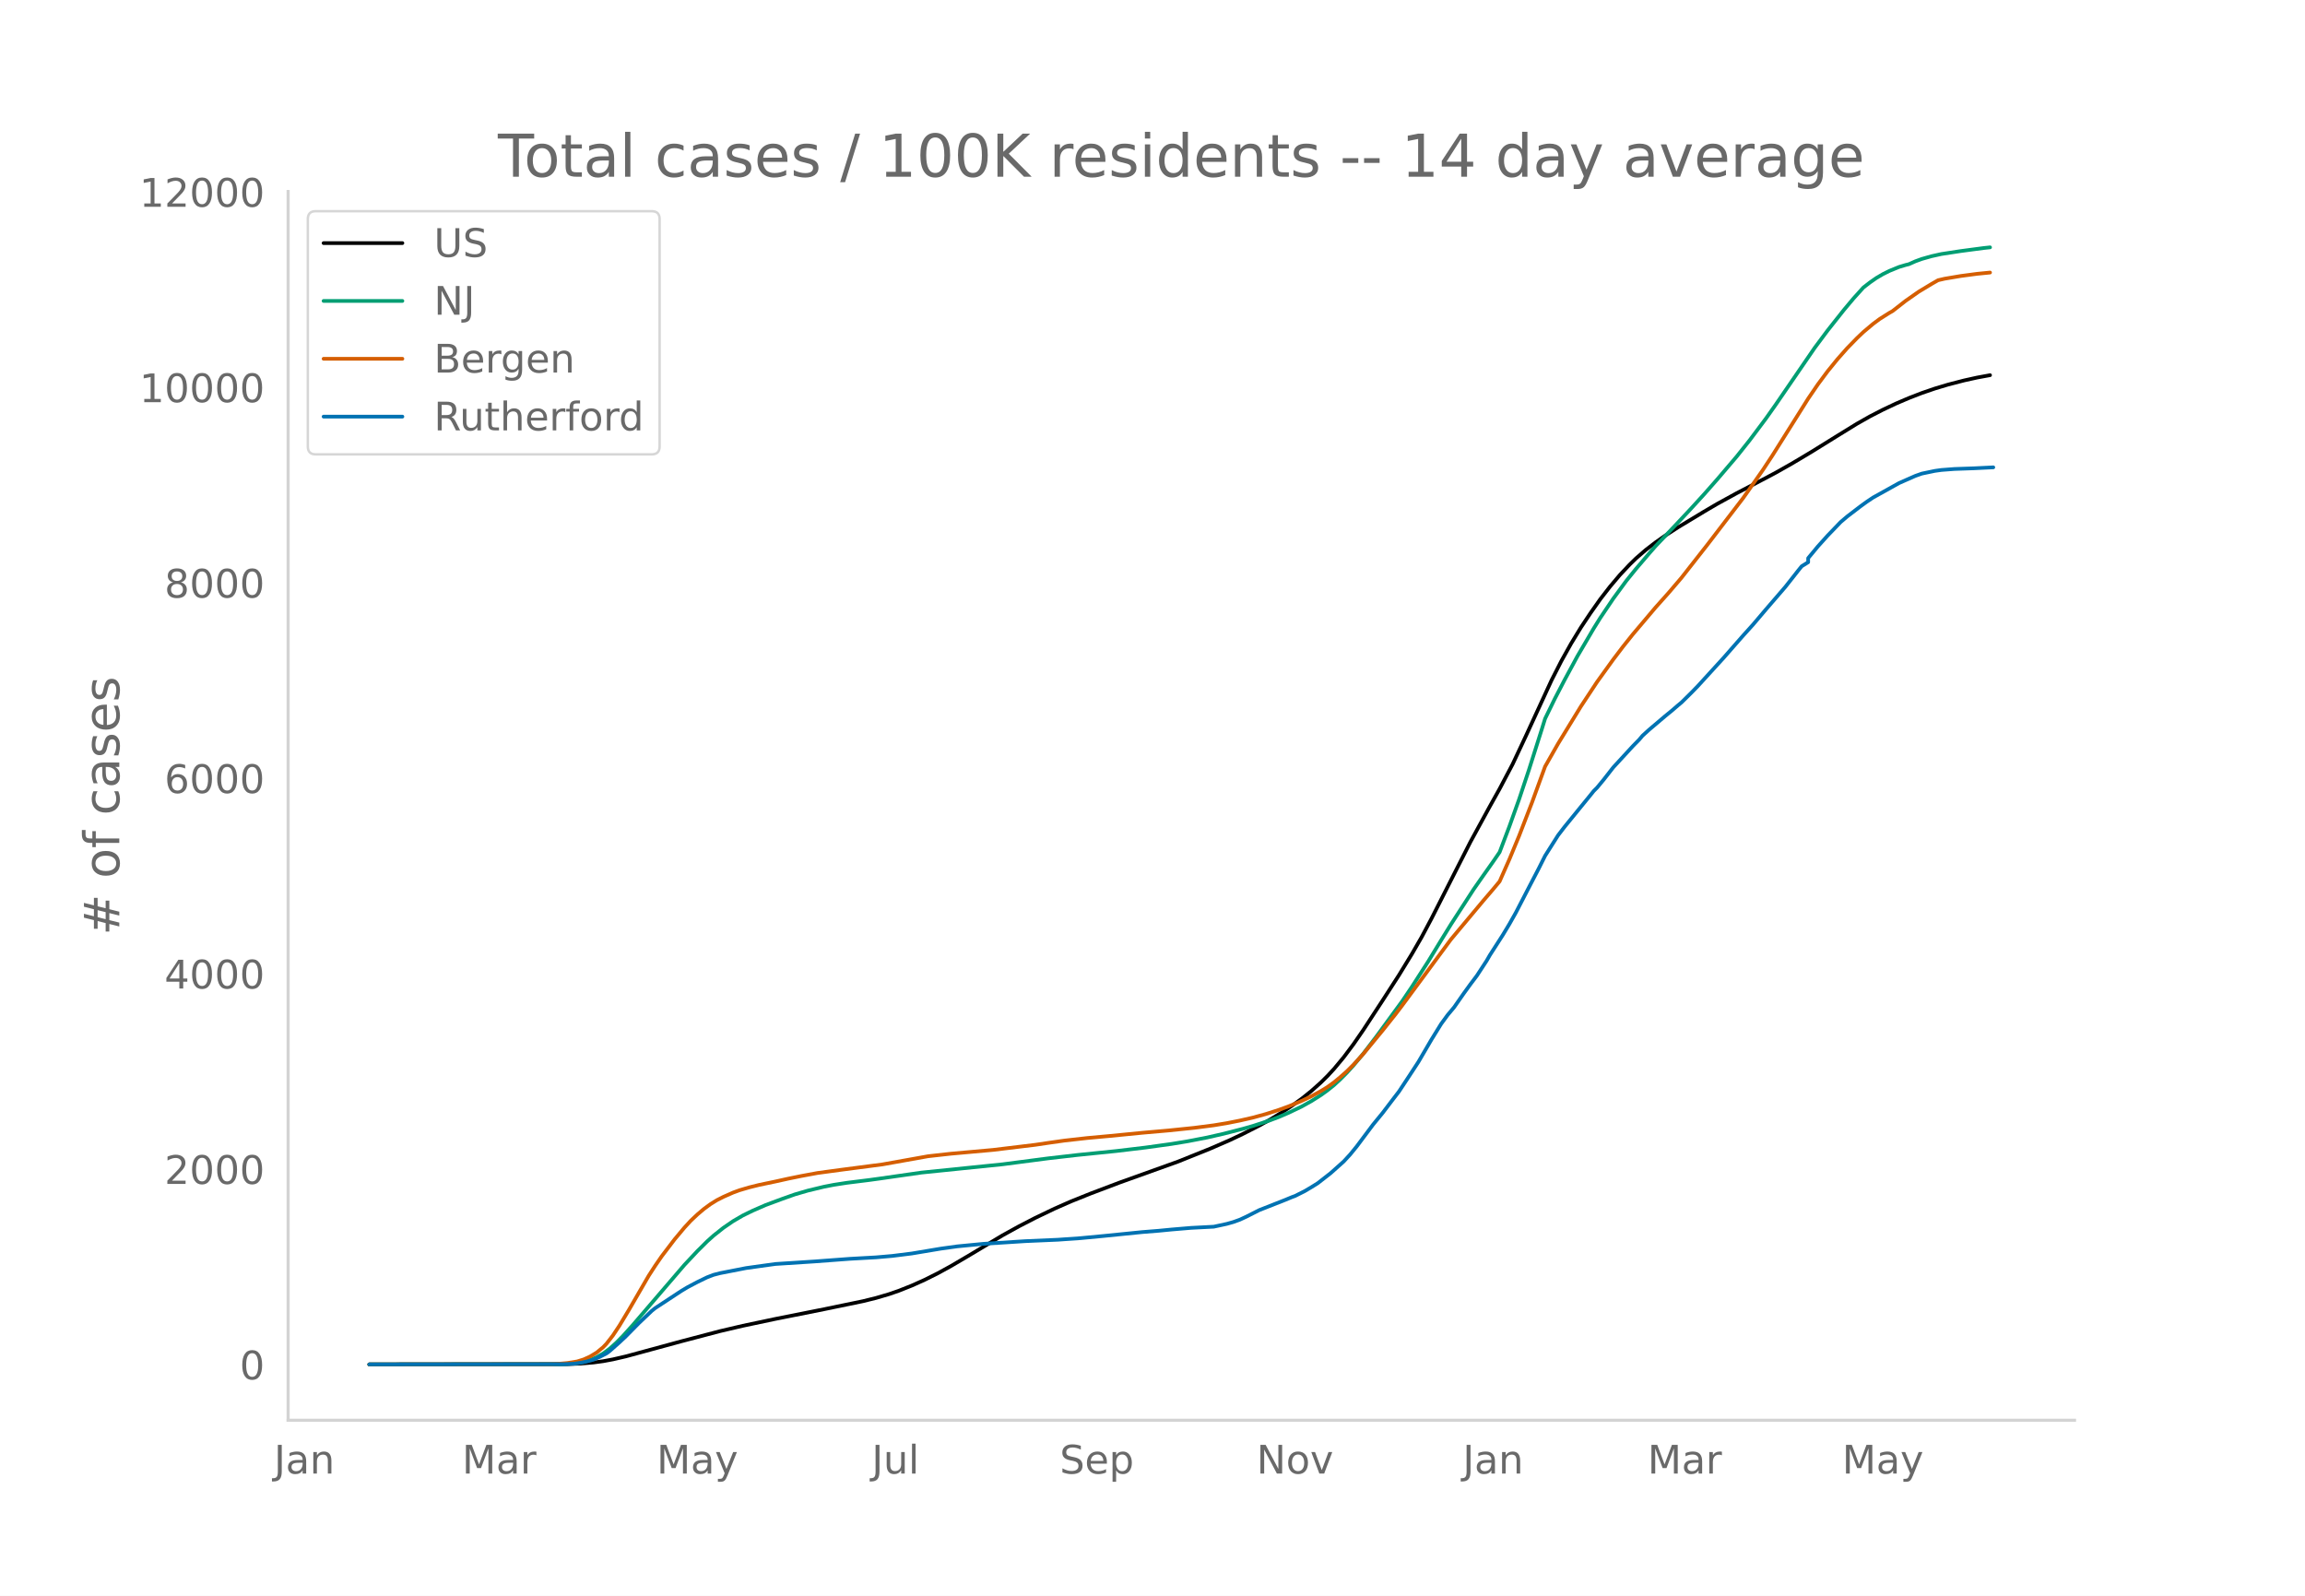
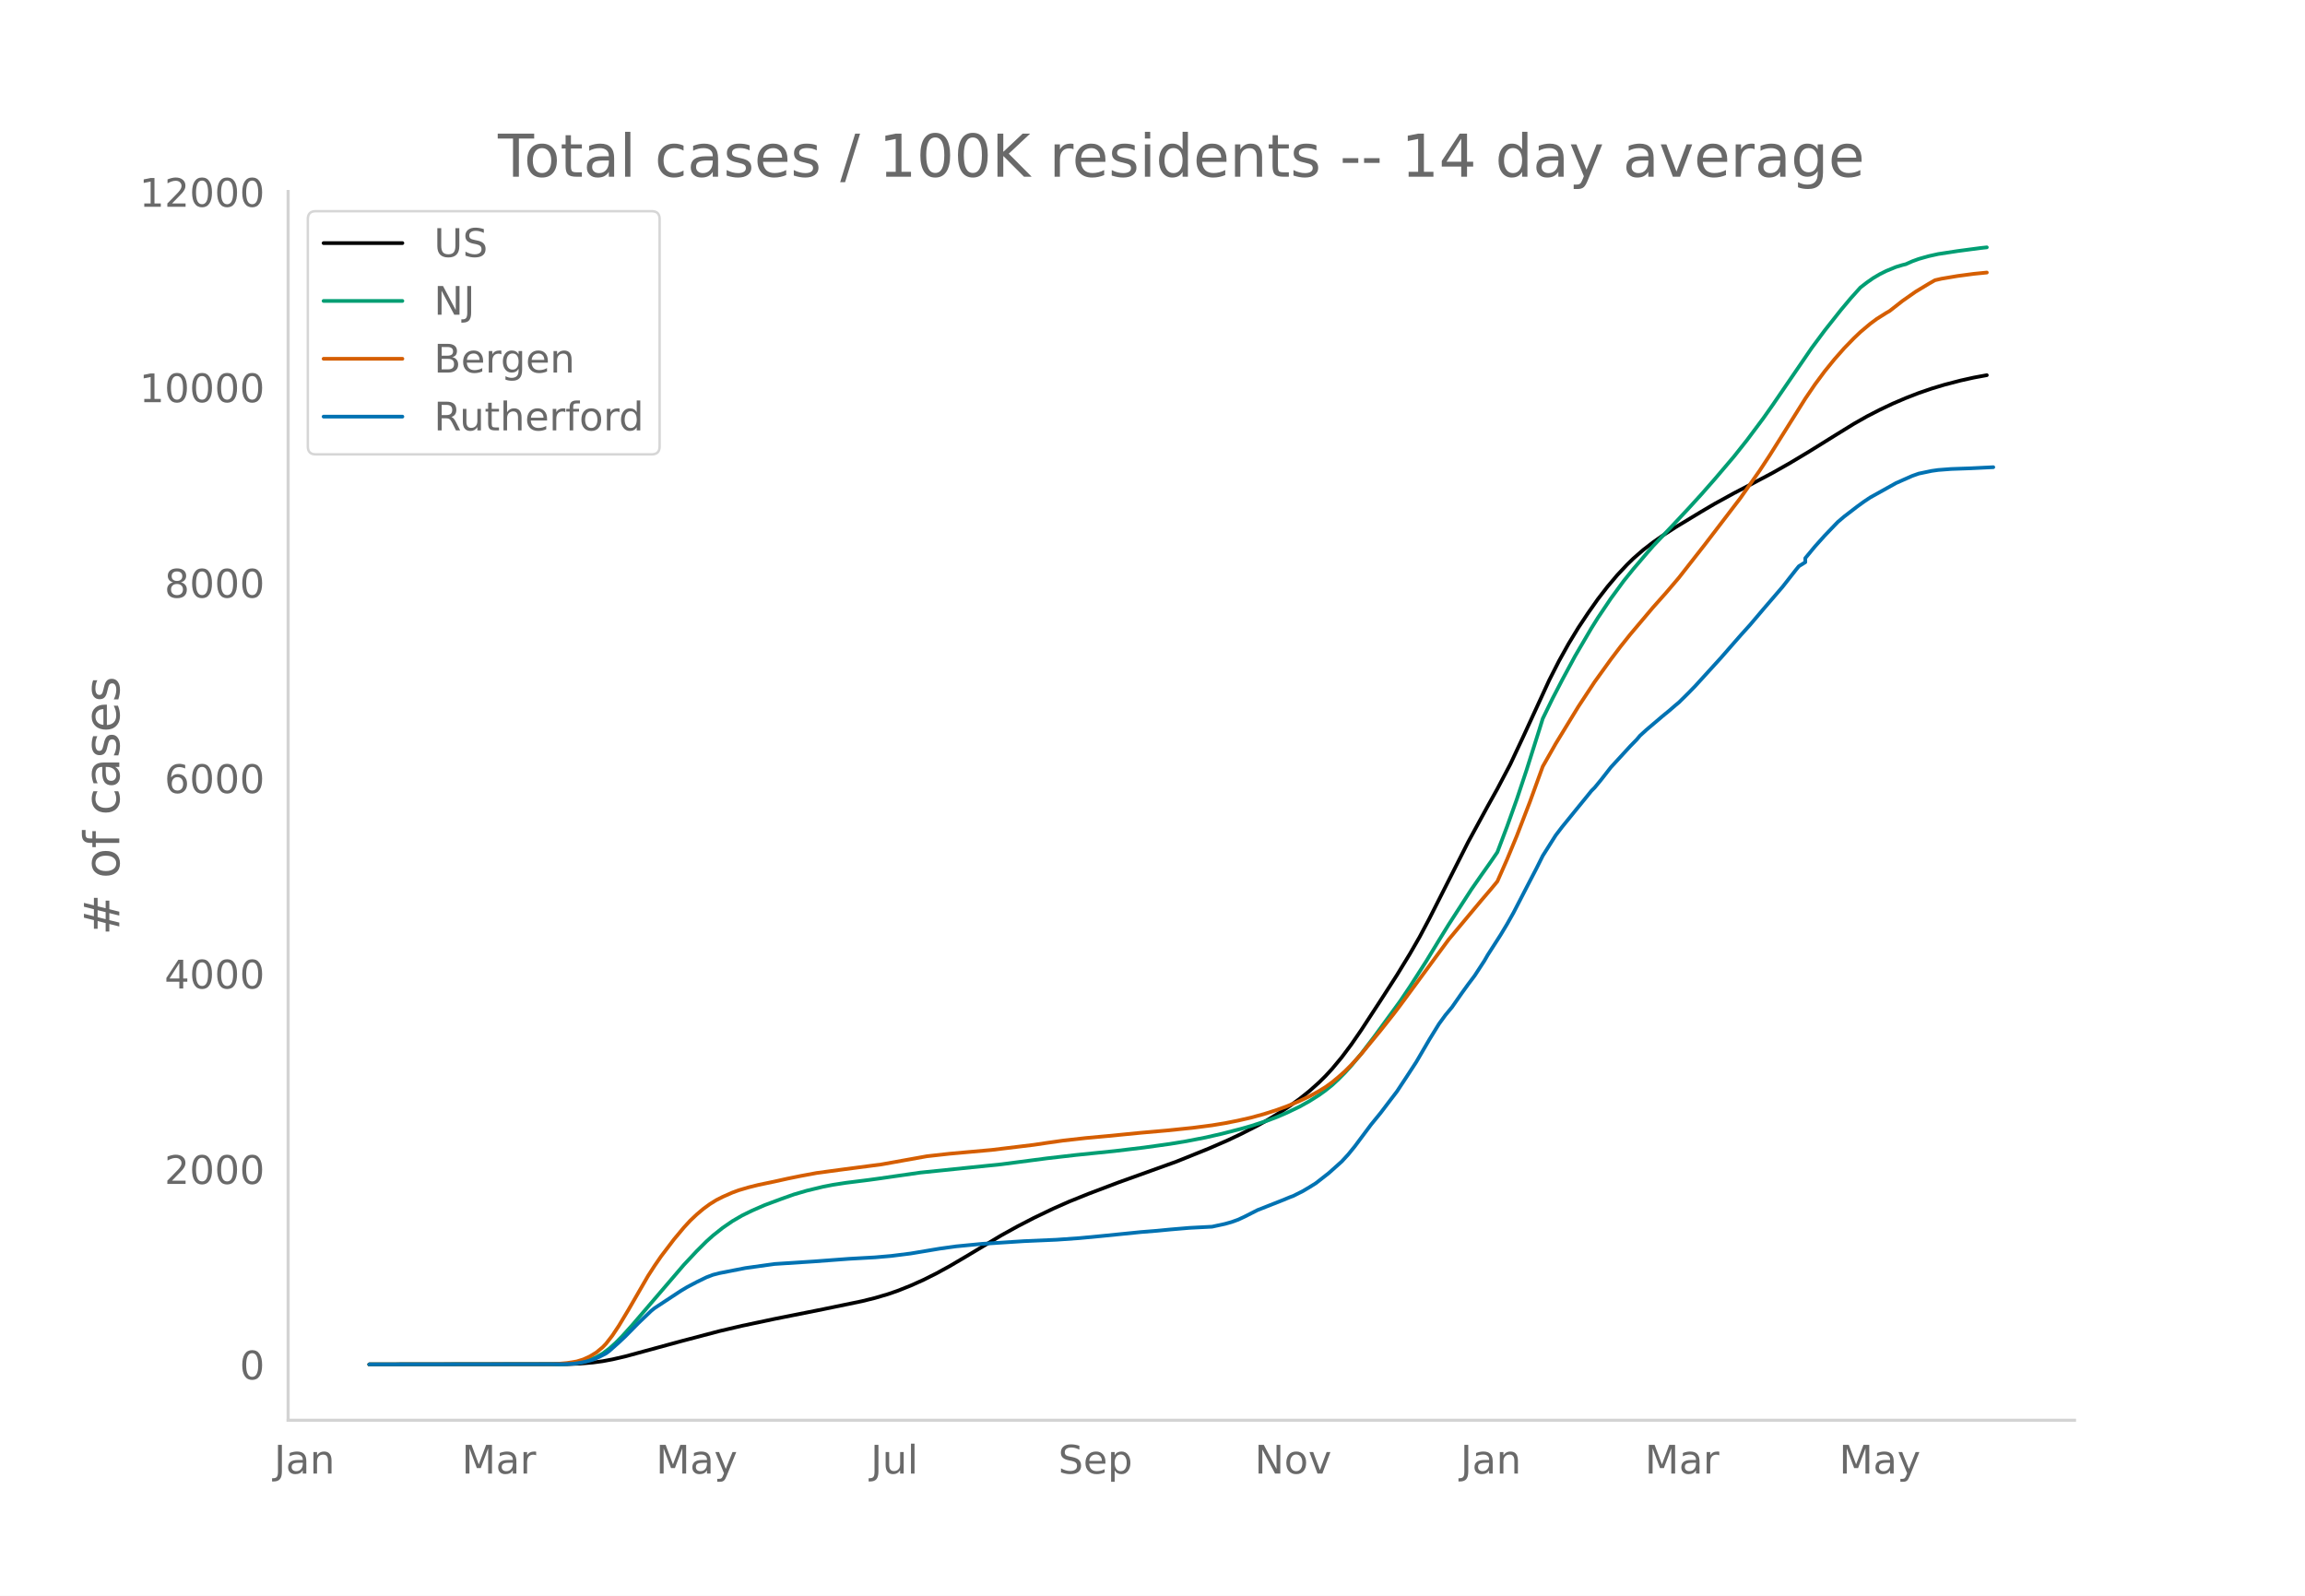
<svg xmlns="http://www.w3.org/2000/svg" xmlns:xlink="http://www.w3.org/1999/xlink" height="864" viewBox="0 0 936 648" width="1248">
  <defs>
    <style>*{stroke-linecap:butt;stroke-linejoin:round}</style>
  </defs>
  <g id="figure_1">
    <path d="M0 648h936V0H0z" style="fill:#fff" id="patch_1" />
    <g id="axes_1">
      <path d="M117 576.72h725.4V77.76H117z" style="fill:none" id="patch_2" />
-       <path clip-path="url(#p87614c4de3)" d="m149.973 554.04 80.453-.104 5.276-.213 5.275-.45 3.957-.537 3.957-.736 5.276-1.22 7.913-2.149 14.508-3.948 15.827-4.16 9.232-2.16 13.19-2.786 19.783-3.942 15.827-3.266 5.276-1.303 5.275-1.552 3.957-1.366 5.276-2.097 5.275-2.363 5.276-2.638 5.275-2.886 6.595-3.874 14.508-8.68 6.595-3.638 6.594-3.404 7.914-3.794 6.594-2.902 7.914-3.179 11.87-4.494 23.74-8.52 13.19-5.305 7.913-3.446 5.275-2.502 6.595-3.357 3.957-2.192 5.275-3.189 3.957-2.621 3.957-2.846 3.956-3.16 3.957-3.528 2.638-2.608 2.638-2.856 3.956-4.752 3.957-5.278 3.957-5.73 7.913-12.097 6.595-10.216 5.276-8.624 3.956-6.86 3.957-7.436 6.595-12.987 9.232-18.185 7.913-14.487 3.957-7.093 5.276-10.004 5.275-11.217 10.552-22.905 3.956-7.761 3.957-7.082 3.957-6.498 3.957-5.945 3.956-5.611 3.957-5.107 3.957-4.677 3.956-4.211 2.638-2.57 3.957-3.434 3.957-3.046 3.956-2.777 5.276-3.41 10.551-6.369 5.276-3.098 7.913-4.341 7.914-4.116 7.913-4.188 6.595-3.732 7.913-4.72 10.552-6.548 7.913-4.872 5.276-2.989 5.275-2.711 5.276-2.495 5.276-2.253 5.275-2.047 5.276-1.808 5.276-1.584 6.594-1.711 5.276-1.167 5.275-.971h0" style="fill:none;stroke:#000;stroke-linecap:round;stroke-width:1.5" id="line2d_1" />
-       <path clip-path="url(#p87614c4de3)" d="m149.973 554.04 77.815-.09 3.957-.194 2.638-.256 2.638-.499 2.638-.776 2.637-1.114 2.638-1.49 2.638-1.97 2.638-2.357 2.638-2.673 3.956-4.37 21.103-24.59 5.276-5.626 3.956-3.931 2.638-2.37 3.957-3.141 3.957-2.717 3.956-2.3 3.957-1.938 5.276-2.298 6.594-2.453 5.276-1.873 5.275-1.536 6.595-1.59 3.957-.768 5.275-.814 9.233-1.153 3.956-.544 17.146-2.463 32.973-3.367 18.465-2.409 11.87-1.365 15.827-1.61 11.87-1.419 10.551-1.466 6.595-1.083 7.913-1.533 6.595-1.504 7.913-2.03 3.957-1.132 6.595-2.15 3.956-1.489 3.957-1.7 5.276-2.527 3.956-2.197 3.957-2.5 2.638-1.903 2.638-2.116 2.638-2.442 2.637-2.655 2.638-2.9 3.957-4.75 5.276-6.901 10.55-14.426 3.958-5.872 6.594-10.25 5.276-8.655 3.956-6.4 9.233-14.249 3.957-5.665 3.956-5.59 2.638-3.85 3.957-10.429 3.957-11.048 3.956-11.842 5.276-16.644 1.319-4.249 3.957-8.108 3.956-7.607 5.276-9.754 6.594-11.235 2.638-4.227 5.276-7.834 5.276-7.197 3.956-4.89 5.276-6.17 2.638-3.023 7.913-8.319 6.595-7.04 5.275-5.775 5.276-5.99 7.913-9.284 5.276-6.634 6.595-8.805 3.956-5.6 15.827-23.077 5.276-7.084 6.594-8.322 3.957-4.716 3.957-4.384 2.638-2.043 2.638-1.838 2.637-1.55 2.638-1.311 3.957-1.617 2.638-.792 1.319-.32 2.637-1.173 2.638-.961 3.957-1.119 3.957-.878 7.913-1.209 9.233-1.22 2.637-.283h0" style="fill:none;stroke:#009e73;stroke-linecap:round;stroke-width:1.5" id="line2d_2" />
-       <path clip-path="url(#p87614c4de3)" d="m149.973 554.04 73.859-.083 2.637-.13 3.957-.35 3.957-.64 2.638-.816 2.638-1.199 2.637-1.595 2.638-2.178 1.32-1.375 2.637-3.383 2.638-3.979 3.956-6.572 7.914-13.66 2.638-4.075 2.638-3.831 5.275-6.925 3.957-4.734 2.638-2.865 2.638-2.483 2.637-2.237 2.638-1.938 2.638-1.64 2.638-1.342 3.957-1.741 2.637-.965 3.957-1.16 3.957-.984 6.594-1.377 5.276-1.17 5.276-1.074 6.594-1.224 9.233-1.25 17.145-2.24 18.465-3.307 9.232-1.028 17.146-1.538 17.146-2.073 5.276-.786 6.594-.934 9.233-1.037 9.232-.844 13.19-1.294 10.55-.924 10.552-1.085 7.913-1.025 5.276-.87 5.275-1.043 5.276-1.204 5.276-1.445 5.275-1.69 3.957-1.43 5.276-2.206 3.956-1.863 3.957-2.165 2.638-1.629 2.638-1.905 2.638-2.176 2.637-2.337 2.638-2.632 3.957-4.344 7.913-9.608 5.276-6.65 2.638-3.467 19.783-26.804 13.19-15.768 3.956-4.622 2.638-3.177 3.957-8.947 3.957-9.547 5.275-13.66 5.276-14.5 5.275-9.276 9.233-15.078 6.594-9.992 6.595-9.148 3.957-5.21 3.956-4.952 9.233-10.92 5.275-5.908 5.276-6.178 10.551-13.451 14.508-18.934 7.914-11.268 3.956-6.005 6.595-10.483 7.913-12.585 3.957-5.805 3.957-5.319 3.957-4.865 3.956-4.479 3.957-4.064 2.638-2.513 3.957-3.326 2.637-1.96 3.957-2.494 1.32-.751 5.275-4.123 5.275-3.692 5.276-3.185 2.638-1.508 2.638-.61 6.594-1.109 6.595-.876 5.275-.522h0" style="fill:none;stroke:#d55e00;stroke-linecap:round;stroke-width:1.5" id="line2d_3" />
-       <path clip-path="url(#p87614c4de3)" d="m149.973 554.04 79.134-.093 3.957-.186 2.638-.371 2.638-.542 2.637-.728 2.638-1.162 2.638-1.362 1.319-.976 3.957-3.515 2.638-2.478 5.275-5.358 5.276-5.017 1.319-1.053 10.551-6.938 2.638-1.58 3.957-2.09 3.956-1.92 2.638-1.006 2.638-.682 10.551-2.06 11.87-1.656 15.827-1.022 14.508-1.084 10.552-.589 6.594-.573 7.914-.99 11.87-1.983 6.594-.914 10.552-1.022 17.145-1.099 13.19-.573 9.232-.65 9.232-.868 15.827-1.595 6.595-.526 5.275-.511 7.914-.666 9.232-.48 5.276-1.146 2.638-.743 2.637-.945 2.638-1.223 5.276-2.68 10.551-4.15 2.638-1.099 1.319-.48 3.957-1.982 2.637-1.564 2.638-1.641 5.276-4.12 5.275-4.707 2.638-2.865 2.638-3.236 6.595-8.812 3.956-4.831 3.957-5.203 2.638-3.438 3.957-5.993 3.956-6.055 5.276-9.028 3.957-6.41 2.638-3.609 2.637-3.159 3.957-5.668 2.638-3.639 2.638-3.5 3.956-6.054 1.32-2.292 5.275-8.207 2.638-4.383 2.638-4.676 5.275-10.19 3.957-7.603 2.638-5.265 5.275-8.331 2.638-3.438 6.595-8.1 3.957-4.846 1.318-1.641 1.32-1.317 2.637-3.19 3.957-5.064 7.913-8.594 2.638-2.694 1.32-1.564 2.637-2.4 6.594-5.591 2.638-2.152 2.638-2.277 1.319-1.084 3.957-3.902 2.638-2.71 10.55-11.552 3.958-4.522 3.956-4.506 3.957-4.383 5.276-6.21 7.913-9.182 5.276-6.705 1.319-1.626 2.637-1.642v-1.657l3.957-4.77 3.957-4.397 5.276-5.482 2.637-2.245 5.276-4.042 2.638-1.92 2.638-1.766 10.55-5.869 6.595-2.911 2.638-.93 5.276-1.099 2.638-.371 5.275-.403 7.914-.279 7.913-.387h0" style="fill:none;stroke:#0072b2;stroke-linecap:round;stroke-width:1.5" id="line2d_4" />
+       <path clip-path="url(#p25d35e18b1)" d="m149.973 554.04 80.293-.104 5.265-.213 5.265-.45 3.949-.537 3.948-.736 5.266-1.22 7.897-2.149 14.48-3.948 15.795-4.16 9.214-2.16 13.162-2.786 19.744-3.942 15.796-3.266 5.265-1.303 5.265-1.552 3.949-1.366 5.265-2.097 5.265-2.363 5.265-2.638 5.265-2.886 6.582-3.874 14.479-8.68 6.581-3.638 6.581-3.404 7.898-3.794 6.581-2.902 7.898-3.179 11.847-4.494 23.693-8.52 13.162-5.305 7.898-3.446 5.265-2.502 6.581-3.357 3.95-2.192 5.264-3.189 3.95-2.621 3.948-2.846 3.949-3.16 3.949-3.528 2.632-2.608 2.633-2.856 3.949-4.752 3.949-5.278 3.948-5.73 7.898-12.097 6.581-10.216 5.265-8.624 3.95-6.86 3.948-7.436 6.582-12.987 9.213-18.185 7.898-14.487 3.949-7.093 5.265-10.004 5.265-11.217 10.53-22.905 3.95-7.761 3.948-7.082 3.949-6.498 3.949-5.945 3.949-5.611 3.948-5.107 3.95-4.677 3.948-4.211 2.633-2.57 3.948-3.434 3.95-3.046 3.948-2.777 5.265-3.41 10.53-6.369 5.265-3.098 7.898-4.341 7.898-4.116 7.897-4.188 6.582-3.732 7.898-4.72 10.53-6.548 7.897-4.872 5.265-2.989 5.266-2.711 5.265-2.495 5.265-2.253 5.265-2.047 5.265-1.808 5.265-1.584 6.582-1.711 5.265-1.167 5.265-.971h0" style="fill:none;stroke:#000;stroke-linecap:round;stroke-width:1.5" id="line2d_1" />
+       <path clip-path="url(#p25d35e18b1)" d="m149.973 554.04 77.66-.09 3.949-.194 2.632-.256 2.633-.499 2.633-.776 2.632-1.114 2.633-1.49 2.632-1.97 2.633-2.357 2.632-2.673 3.95-4.37 21.06-24.59 5.265-5.626 3.948-3.931 2.633-2.37 3.949-3.141 3.949-2.717 3.949-2.3 3.948-1.938 5.265-2.298 6.582-2.453 5.265-1.873 5.265-1.536 6.581-1.59 3.95-.768 5.264-.814 9.214-1.153 3.95-.544 17.11-2.463 32.908-3.367 18.428-2.409 11.846-1.365 15.795-1.61 11.847-1.419 10.53-1.466 6.581-1.083 7.898-1.533 6.581-1.504 7.898-2.03 3.949-1.132 6.581-2.15 3.95-1.489 3.948-1.7 5.265-2.527 3.949-2.197 3.949-2.5 2.632-1.903 2.633-2.116 2.632-2.442 2.633-2.655 2.633-2.9 3.948-4.75 5.265-6.901 10.53-14.426 3.95-5.872 6.58-10.25 5.266-8.655 3.949-6.4 9.214-14.249 3.949-5.665 3.948-5.59 2.633-3.85 3.949-10.429 3.949-11.048 3.948-11.842 5.266-16.644 1.316-4.249 3.949-8.108 3.948-7.607 5.266-9.754 6.581-11.235 2.633-4.227 5.265-7.834 5.265-7.197 3.949-4.89 5.265-6.17 2.632-3.023 7.898-8.319 6.581-7.04 5.265-5.775 5.265-5.99 7.898-9.284 5.265-6.634 6.582-8.805 3.948-5.6 15.796-23.077 5.265-7.084 6.581-8.322 3.95-4.716 3.948-4.384 2.632-2.043 2.633-1.838 2.633-1.55 2.632-1.311 3.949-1.617 2.633-.792 1.316-.32 2.632-1.173 2.633-.961 3.949-1.119 3.949-.878 7.897-1.209 9.214-1.22 2.633-.283h0" style="fill:none;stroke:#009e73;stroke-linecap:round;stroke-width:1.5" id="line2d_2" />
+       <path clip-path="url(#p25d35e18b1)" d="m149.973 554.04 73.711-.083 2.633-.13 3.949-.35 3.948-.64 2.633-.816 2.633-1.199 2.632-1.595 2.633-2.178 1.316-1.375 2.632-3.383 2.633-3.979 3.949-6.572 7.898-13.66 2.632-4.075 2.633-3.831 5.265-6.925 3.949-4.734 2.632-2.865 2.633-2.483 2.632-2.237 2.633-1.938 2.632-1.64 2.633-1.342 3.949-1.741 2.632-.965 3.95-1.16 3.948-.984 6.581-1.377 5.265-1.17 5.266-1.074 6.58-1.224 9.215-1.25 17.111-2.24 18.428-3.307 9.214-1.028 17.112-1.538 17.111-2.073 5.266-.786 6.58-.934 9.215-1.037 9.214-.844 13.163-1.294 10.53-.924 10.53-1.085 7.898-1.025 5.265-.87 5.265-1.043 5.265-1.204 5.265-1.445 5.265-1.69 3.949-1.43 5.265-2.206 3.949-1.863 3.949-2.165 2.632-1.629 2.633-1.905 2.632-2.176 2.633-2.337 2.633-2.632 3.948-4.344 7.898-9.608 5.265-6.65 2.633-3.467 19.744-26.804 13.163-15.768 3.948-4.622 2.633-3.177 3.949-8.947 3.949-9.547 5.265-13.66 5.265-14.5 5.265-9.276 9.214-15.078 6.581-9.992 6.582-9.148 3.948-5.21 3.95-4.952 9.213-10.92 5.265-5.908 5.265-6.178 10.53-13.451 14.48-18.934 7.897-11.268 3.95-6.005 6.58-10.483 7.898-12.585 3.95-5.805 3.948-5.319 3.949-4.865 3.949-4.479 3.948-4.064 2.633-2.513 3.949-3.326 2.632-1.96 3.95-2.494 1.315-.751 5.266-4.123 5.265-3.692 5.265-3.185 2.632-1.508 2.633-.61 6.581-1.109 6.582-.876 5.265-.522h0" style="fill:none;stroke:#d55e00;stroke-linecap:round;stroke-width:1.5" id="line2d_3" />
+       <path clip-path="url(#p25d35e18b1)" d="m149.973 554.04 78.976-.093 3.95-.186 2.632-.371 2.632-.542 2.633-.728 2.632-1.162 2.633-1.362 1.316-.976 3.949-3.515 2.633-2.478 5.265-5.358 5.265-5.017 1.316-1.053 10.53-6.938 2.633-1.58 3.949-2.09 3.948-1.92 2.633-1.006 2.633-.682 10.53-2.06 11.846-1.656 15.796-1.022 14.479-1.084 10.53-.589 6.581-.573 7.898-.99 11.846-1.983 6.582-.914 10.53-1.022 17.112-1.099 13.162-.573 9.214-.65 9.214-.868 15.796-1.595 6.58-.526 5.266-.511 7.898-.666 9.214-.48 5.265-1.146 2.632-.743 2.633-.945 2.632-1.223 5.265-2.68 10.53-4.15 2.633-1.099 1.317-.48 3.948-1.982 2.633-1.564 2.632-1.641 5.266-4.12 5.265-4.707 2.632-2.865 2.633-3.236 6.581-8.812 3.949-4.831 3.949-5.203 2.632-3.438 3.95-5.993 3.948-6.055 5.265-9.028 3.949-6.41 2.633-3.609 2.632-3.159 3.949-5.668 2.632-3.639 2.633-3.5 3.949-6.054 1.316-2.292 5.265-8.207 2.633-4.383 2.632-4.676 5.265-10.19 3.95-7.603 2.632-5.265 5.265-8.331 2.632-3.438 6.582-8.1 3.949-4.846 1.316-1.641 1.316-1.317 2.633-3.19 3.949-5.064 7.897-8.594 2.633-2.694 1.316-1.564 2.633-2.4 6.581-5.591 2.633-2.152 2.632-2.277 1.316-1.084 3.95-3.902 2.632-2.71 10.53-11.552 3.949-4.522 3.949-4.506 3.949-4.383 5.265-6.21 7.897-9.182 5.265-6.705 1.317-1.626 2.632-1.642v-1.657l3.95-4.77 3.948-4.397 5.265-5.482 2.633-2.245 5.265-4.042 2.632-1.92 2.633-1.766 10.53-5.869 6.581-2.911 2.633-.93 5.265-1.099 2.633-.371 5.265-.403 7.897-.279 9.214-.449h0" style="fill:none;stroke:#0072b2;stroke-linecap:round;stroke-width:1.5" id="line2d_4" />
      <path d="M117 576.72V77.76" style="fill:none;stroke:#d3d3d3;stroke-linecap:square;stroke-linejoin:miter;stroke-width:1.25" id="patch_3" />
      <path d="M117 576.72h725.4" style="fill:none;stroke:#d3d3d3;stroke-linecap:square;stroke-linejoin:miter;stroke-width:1.25" id="patch_4" />
      <g id="matplotlib.axis_1">
        <g id="xtick_1">
-           <g style="fill:#696969" transform="matrix(.16 0 0 -.16 111.262 598.378)" id="text_1">
+           <g style="fill:#696969" transform="matrix(.16 0 0 -.16 111.315 598.378)" id="text_1">
            <defs>
              <path d="M9.813 72.906h9.859V5.078q0-13.187-5-19.14-5-5.954-16.094-5.954h-3.75v8.297h3.078q6.531 0 9.219 3.672Q9.813-4.39 9.813 5.078z" id="DejaVuSans-74" />
              <path d="M34.281 27.484q-10.89 0-15.093-2.484-4.204-2.484-4.204-8.5 0-4.781 3.157-7.594 3.156-2.797 8.562-2.797 7.485 0 12 5.297 4.516 5.297 4.516 14.078v2zm17.922 3.72V0H43.22v8.297Q40.14 3.328 35.547.953q-4.594-2.375-11.234-2.375-8.391 0-13.36 4.719Q6 8.016 6 15.922q0 9.219 6.172 13.906 6.187 4.688 18.437 4.688h12.61v.89q0 6.203-4.078 9.594-4.078 3.39-11.453 3.39-4.688 0-9.141-1.124-4.438-1.125-8.531-3.375v8.312q4.921 1.906 9.562 2.844 4.64.953 9.031.953 11.875 0 17.735-6.156 5.86-6.14 5.86-18.64z" id="DejaVuSans-97" />
              <path d="M54.89 33.016V0h-8.984v32.719q0 7.765-3.031 11.61-3.031 3.858-9.078 3.858-7.281 0-11.484-4.64-4.204-4.625-4.204-12.64V0H9.08v54.688h9.03v-8.5q3.235 4.937 7.594 7.374Q30.078 56 35.797 56q9.422 0 14.25-5.828 4.844-5.828 4.844-17.156z" id="DejaVuSans-110" />
            </defs>
            <use xlink:href="#DejaVuSans-74" />
            <use x="29.492" xlink:href="#DejaVuSans-97" />
            <use x="90.771" xlink:href="#DejaVuSans-110" />
          </g>
        </g>
        <g id="xtick_2">
-           <g style="fill:#696969" transform="matrix(.16 0 0 -.16 187.635 598.378)" id="text_2">
+           <g style="fill:#696969" transform="matrix(.16 0 0 -.16 187.53 598.378)" id="text_2">
            <defs>
              <path d="M9.813 72.906h14.703l18.593-49.61 18.703 49.61h14.704V0H66.89v64.016l-18.797-50h-9.907l-18.796 50V0H9.813z" id="DejaVuSans-77" />
              <path d="M41.11 46.297q-1.516.875-3.297 1.281Q36.03 48 33.89 48q-7.625 0-11.703-4.953-4.079-4.953-4.079-14.234V0H9.08v54.688h9.03v-8.5q2.844 4.984 7.375 7.39Q30.031 56 36.531 56q.922 0 2.047-.125 1.125-.11 2.484-.36z" id="DejaVuSans-114" />
            </defs>
            <use xlink:href="#DejaVuSans-77" />
            <use x="86.279" xlink:href="#DejaVuSans-97" />
            <use x="147.559" xlink:href="#DejaVuSans-114" />
          </g>
        </g>
        <g id="xtick_3">
-           <g style="fill:#696969" transform="matrix(.16 0 0 -.16 266.643 598.378)" id="text_3">
+           <g style="fill:#696969" transform="matrix(.16 0 0 -.16 266.377 598.378)" id="text_3">
            <defs>
              <path d="M32.172-5.078q-3.797-9.766-7.422-12.735-3.61-2.984-9.656-2.984H7.906v7.516h5.282q3.703 0 5.75 1.765Q21-9.766 23.483-3.219l1.61 4.094-22.11 53.813H12.5l17.094-42.766 17.093 42.766h9.516z" id="DejaVuSans-121" />
            </defs>
            <use xlink:href="#DejaVuSans-77" />
            <use x="86.279" xlink:href="#DejaVuSans-97" />
            <use x="147.559" xlink:href="#DejaVuSans-121" />
          </g>
        </g>
        <g id="xtick_4">
-           <g style="fill:#696969" transform="matrix(.16 0 0 -.16 353.983 598.378)" id="text_4">
+           <g style="fill:#696969" transform="matrix(.16 0 0 -.16 353.557 598.378)" id="text_4">
            <defs>
              <path d="M8.5 21.578v33.11h8.984V21.922q0-7.766 3.016-11.656 3.031-3.875 9.094-3.875 7.265 0 11.484 4.64 4.234 4.64 4.234 12.656v31h8.985V0h-8.984v8.406Q42.047 3.422 37.718 1q-4.313-2.422-10.032-2.422-9.421 0-14.312 5.86Q8.5 10.296 8.5 21.578zM31.11 56z" id="DejaVuSans-117" />
              <path d="M9.422 75.984h8.984V0H9.422z" id="DejaVuSans-108" />
            </defs>
            <use xlink:href="#DejaVuSans-74" />
            <use x="29.492" xlink:href="#DejaVuSans-117" />
            <use x="92.871" xlink:href="#DejaVuSans-108" />
          </g>
        </g>
        <g id="xtick_5">
-           <g style="fill:#696969" transform="matrix(.16 0 0 -.16 430.328 598.378)" id="text_5">
+           <g style="fill:#696969" transform="matrix(.16 0 0 -.16 429.739 598.378)" id="text_5">
            <defs>
              <path d="M53.516 70.516V60.89q-5.61 2.687-10.594 4-4.984 1.328-9.625 1.328-8.047 0-12.422-3.125t-4.375-8.89q0-4.845 2.906-7.313 2.907-2.453 11.016-3.97l5.953-1.218q11.031-2.11 16.281-7.406 5.25-5.297 5.25-14.172 0-10.61-7.11-16.078-7.093-5.469-20.812-5.469-5.172 0-11.015 1.172Q13.14.922 6.89 3.219v10.156q6-3.36 11.765-5.078 5.766-1.703 11.328-1.703 8.438 0 13.032 3.312 4.593 3.328 4.593 9.485 0 5.359-3.297 8.39-3.296 3.032-10.812 4.547L27.484 33.5q-11.03 2.188-15.968 6.875-4.922 4.688-4.922 13.047 0 9.672 6.812 15.234 6.813 5.563 18.766 5.563 5.14 0 10.453-.938 5.328-.922 10.89-2.765z" id="DejaVuSans-83" />
              <path d="M56.203 29.594v-4.39H14.891q.593-9.282 5.593-14.142 5-4.859 13.938-4.859 5.172 0 10.031 1.266 4.86 1.265 9.656 3.812v-8.5Q49.266.734 44.187-.344 39.11-1.422 33.892-1.422q-13.094 0-20.735 7.61-7.64 7.625-7.64 20.625 0 13.421 7.25 21.296Q20.016 56 32.328 56q11.031 0 17.453-7.11 6.422-7.093 6.422-19.296zm-8.984 2.64q-.094 7.36-4.125 11.75-4.032 4.407-10.672 4.407-7.516 0-12.031-4.25-4.516-4.25-5.203-11.97z" id="DejaVuSans-101" />
              <path d="M18.11 8.203v-29H9.077v75.484h9.031v-8.296q2.844 4.875 7.157 7.234Q29.594 56 35.594 56q9.968 0 16.187-7.906 6.235-7.907 6.235-20.797T51.78 6.484q-6.218-7.906-16.187-7.906-6 0-10.328 2.375-4.313 2.375-7.157 7.25zm30.578 19.094q0 9.906-4.079 15.547-4.078 5.64-11.203 5.64-7.14 0-11.218-5.64-4.079-5.64-4.079-15.547 0-9.906 4.078-15.547 4.079-5.64 11.22-5.64 7.124 0 11.202 5.64t4.078 15.547z" id="DejaVuSans-112" />
            </defs>
            <use xlink:href="#DejaVuSans-83" />
            <use x="63.477" xlink:href="#DejaVuSans-101" />
            <use x="125" xlink:href="#DejaVuSans-112" />
          </g>
        </g>
        <g id="xtick_6">
-           <g style="fill:#696969" transform="matrix(.16 0 0 -.16 510.247 598.378)" id="text_6">
+           <g style="fill:#696969" transform="matrix(.16 0 0 -.16 509.497 598.378)" id="text_6">
            <defs>
              <path d="M9.813 72.906h13.28l32.329-60.984v60.984h9.562V0h-13.28L19.39 60.984V0H9.813z" id="DejaVuSans-78" />
              <path d="M30.61 48.39q-7.22 0-11.422-5.64-4.204-5.64-4.204-15.453 0-9.813 4.172-15.453 4.188-5.64 11.453-5.64 7.188 0 11.375 5.655 4.203 5.672 4.203 15.438 0 9.719-4.203 15.406-4.187 5.688-11.375 5.688zm0 7.61q11.718 0 18.406-7.625 6.703-7.61 6.703-21.078 0-13.422-6.703-21.078-6.688-7.64-18.407-7.64-11.765 0-18.437 7.64-6.656 7.656-6.656 21.078 0 13.469 6.656 21.078Q18.844 56 30.609 56z" id="DejaVuSans-111" />
              <path d="M2.984 54.688H12.5L29.594 8.797l17.093 45.89h9.516L35.687 0H23.485z" id="DejaVuSans-118" />
            </defs>
            <use xlink:href="#DejaVuSans-78" />
            <use x="74.805" xlink:href="#DejaVuSans-111" />
            <use x="135.986" xlink:href="#DejaVuSans-118" />
          </g>
        </g>
        <g id="xtick_7">
-           <g style="fill:#696969" transform="matrix(.16 0 0 -.16 593.983 598.378)" id="text_7">
+           <g style="fill:#696969" transform="matrix(.16 0 0 -.16 593.072 598.378)" id="text_7">
            <use xlink:href="#DejaVuSans-74" />
            <use x="29.492" xlink:href="#DejaVuSans-97" />
            <use x="90.771" xlink:href="#DejaVuSans-110" />
          </g>
        </g>
        <g id="xtick_8">
-           <g style="fill:#696969" transform="matrix(.16 0 0 -.16 669.037 598.378)" id="text_8">
+           <g style="fill:#696969" transform="matrix(.16 0 0 -.16 667.971 598.378)" id="text_8">
            <use xlink:href="#DejaVuSans-77" />
            <use x="86.279" xlink:href="#DejaVuSans-97" />
            <use x="147.559" xlink:href="#DejaVuSans-114" />
          </g>
        </g>
        <g id="xtick_9">
-           <g style="fill:#696969" transform="matrix(.16 0 0 -.16 748.044 598.378)" id="text_9">
+           <g style="fill:#696969" transform="matrix(.16 0 0 -.16 746.818 598.378)" id="text_9">
            <use xlink:href="#DejaVuSans-77" />
            <use x="86.279" xlink:href="#DejaVuSans-97" />
            <use x="147.559" xlink:href="#DejaVuSans-121" />
          </g>
        </g>
      </g>
      <g id="matplotlib.axis_2">
        <g id="ytick_1">
          <g style="fill:#696969" transform="matrix(.16 0 0 -.16 97.32 560.119)" id="text_10">
            <defs>
              <path d="M31.781 66.406q-7.61 0-11.453-7.5Q16.5 51.422 16.5 36.375q0-14.984 3.828-22.484 3.844-7.5 11.453-7.5 7.672 0 11.5 7.5 3.844 7.5 3.844 22.484 0 15.047-3.844 22.531-3.828 7.5-11.5 7.5zm0 7.813q12.266 0 18.735-9.703 6.468-9.688 6.468-28.141 0-18.406-6.468-28.11-6.47-9.687-18.735-9.687-12.25 0-18.718 9.688-6.47 9.703-6.47 28.109 0 18.453 6.47 28.14Q19.53 74.22 31.78 74.22z" id="DejaVuSans-48" />
            </defs>
            <use xlink:href="#DejaVuSans-48" />
          </g>
        </g>
        <g id="ytick_2">
          <g style="fill:#696969" transform="matrix(.16 0 0 -.16 66.78 480.758)" id="text_11">
            <defs>
              <path d="M19.188 8.297h34.421V0H7.33v8.297q5.609 5.812 15.296 15.594 9.703 9.797 12.188 12.64 4.734 5.313 6.609 9 1.89 3.688 1.89 7.25 0 5.813-4.078 9.469-4.078 3.672-10.625 3.672-4.64 0-9.797-1.61-5.14-1.609-11-4.89v9.969Q13.767 71.78 18.938 73q5.188 1.219 9.485 1.219 11.328 0 18.062-5.672 6.735-5.656 6.735-15.125 0-4.5-1.688-8.531-1.672-4.016-6.125-9.485-1.218-1.422-7.765-8.187-6.532-6.766-18.453-18.922z" id="DejaVuSans-50" />
            </defs>
            <use xlink:href="#DejaVuSans-50" />
            <use x="63.623" xlink:href="#DejaVuSans-48" />
            <use x="127.246" xlink:href="#DejaVuSans-48" />
            <use x="190.869" xlink:href="#DejaVuSans-48" />
          </g>
        </g>
        <g id="ytick_3">
          <g style="fill:#696969" transform="matrix(.16 0 0 -.16 66.78 401.398)" id="text_12">
            <defs>
              <path d="M37.797 64.313 12.89 25.39h24.906zm-2.594 8.593H47.61V25.391h10.407v-8.203H47.609V0h-9.812v17.188H4.89v9.515z" id="DejaVuSans-52" />
            </defs>
            <use xlink:href="#DejaVuSans-52" />
            <use x="63.623" xlink:href="#DejaVuSans-48" />
            <use x="127.246" xlink:href="#DejaVuSans-48" />
            <use x="190.869" xlink:href="#DejaVuSans-48" />
          </g>
        </g>
        <g id="ytick_4">
          <g style="fill:#696969" transform="matrix(.16 0 0 -.16 66.78 322.037)" id="text_13">
            <defs>
              <path d="M33.016 40.375q-6.641 0-10.532-4.547-3.875-4.531-3.875-12.437 0-7.86 3.875-12.438 3.891-4.562 10.532-4.562 6.64 0 10.515 4.562 3.875 4.578 3.875 12.438 0 7.906-3.875 12.437-3.875 4.547-10.515 4.547zm19.578 30.922v-8.984q-3.719 1.75-7.5 2.671-3.782.938-7.5.938-9.766 0-14.922-6.594-5.14-6.594-5.875-19.922 2.875 4.25 7.219 6.516 4.359 2.266 9.578 2.266 10.984 0 17.36-6.672 6.374-6.657 6.374-18.125 0-11.235-6.64-18.032-6.641-6.78-17.672-6.78-12.657 0-19.344 9.687-6.688 9.703-6.688 28.109 0 17.281 8.204 27.563 8.203 10.28 22.015 10.28 3.719 0 7.5-.734t7.89-2.187z" id="DejaVuSans-54" />
            </defs>
            <use xlink:href="#DejaVuSans-54" />
            <use x="63.623" xlink:href="#DejaVuSans-48" />
            <use x="127.246" xlink:href="#DejaVuSans-48" />
            <use x="190.869" xlink:href="#DejaVuSans-48" />
          </g>
        </g>
        <g id="ytick_5">
          <g style="fill:#696969" transform="matrix(.16 0 0 -.16 66.78 242.677)" id="text_14">
            <defs>
              <path d="M31.781 34.625q-7.031 0-11.062-3.766-4.016-3.765-4.016-10.343 0-6.594 4.016-10.36Q24.75 6.391 31.78 6.391q7.032 0 11.078 3.78 4.063 3.798 4.063 10.345 0 6.578-4.031 10.343-4.016 3.766-11.11 3.766zm-9.86 4.188q-6.343 1.562-9.89 5.906Q8.5 49.079 8.5 55.329q0 8.733 6.219 13.812 6.234 5.078 17.062 5.078 10.89 0 17.094-5.078 6.203-5.079 6.203-13.813 0-6.25-3.547-10.61-3.531-4.343-9.828-5.906 7.125-1.656 11.094-6.5 3.984-4.828 3.984-11.796 0-10.61-6.468-16.282-6.47-5.656-18.532-5.656-12.047 0-18.531 5.656-6.469 5.672-6.469 16.282 0 6.968 4 11.797 4.016 4.843 11.14 6.5zM18.314 54.39q0-5.657 3.53-8.828 3.548-3.172 9.938-3.172 6.36 0 9.938 3.172 3.593 3.171 3.593 8.828 0 5.672-3.593 8.843-3.578 3.172-9.938 3.172-6.39 0-9.937-3.172-3.532-3.172-3.532-8.843z" id="DejaVuSans-56" />
            </defs>
            <use xlink:href="#DejaVuSans-56" />
            <use x="63.623" xlink:href="#DejaVuSans-48" />
            <use x="127.246" xlink:href="#DejaVuSans-48" />
            <use x="190.869" xlink:href="#DejaVuSans-48" />
          </g>
        </g>
        <g id="ytick_6">
          <g style="fill:#696969" transform="matrix(.16 0 0 -.16 56.6 163.316)" id="text_15">
            <defs>
              <path d="M12.406 8.297h16.11v55.625l-17.532-3.516v8.985l17.438 3.515h9.86V8.296H54.39V0H12.406z" id="DejaVuSans-49" />
            </defs>
            <use xlink:href="#DejaVuSans-49" />
            <use x="63.623" xlink:href="#DejaVuSans-48" />
            <use x="127.246" xlink:href="#DejaVuSans-48" />
            <use x="190.869" xlink:href="#DejaVuSans-48" />
            <use x="254.492" xlink:href="#DejaVuSans-48" />
          </g>
        </g>
        <g id="ytick_7">
          <g style="fill:#696969" transform="matrix(.16 0 0 -.16 56.6 83.955)" id="text_16">
            <use xlink:href="#DejaVuSans-49" />
            <use x="63.623" xlink:href="#DejaVuSans-50" />
            <use x="127.246" xlink:href="#DejaVuSans-48" />
            <use x="190.869" xlink:href="#DejaVuSans-48" />
            <use x="254.492" xlink:href="#DejaVuSans-48" />
          </g>
        </g>
        <g style="fill:#696969" transform="matrix(0 -.2 -.2 0 48.44 379.813)" id="text_17">
          <defs>
            <path d="M51.125 44H36.922l-4.11-16.313h14.313zm-7.328 27.781-5.078-20.265h14.265L58.11 71.78h7.813L60.89 51.516h15.234V44h-17.14l-4-16.313h15.53V20.22H53.079L48 0h-7.813l5.032 20.219H30.906L25.875 0h-7.86l5.079 20.219H7.719v7.468h17.187L29 44H13.281v7.516h17.625l4.985 20.265z" id="DejaVuSans-35" />
            <path d="M37.11 75.984V68.5h-8.594q-4.828 0-6.72-1.953-1.874-1.953-1.874-7.031v-4.828h14.797v-6.985H19.922V0H10.89v47.703H2.297v6.984h8.594V58.5q0 9.125 4.25 13.297 4.25 4.187 13.468 4.187z" id="DejaVuSans-102" />
            <path d="M48.781 52.594v-8.407q-3.812 2.11-7.64 3.157-3.828 1.047-7.735 1.047-8.75 0-13.593-5.547-4.829-5.532-4.829-15.547 0-10.016 4.829-15.563 4.843-5.53 13.593-5.53 3.907 0 7.735 1.046 3.828 1.047 7.64 3.156V2.094Q45.016.344 40.984-.531q-4.015-.89-8.562-.89-12.36 0-19.64 7.765-7.266 7.765-7.266 20.953 0 13.375 7.343 21.031Q20.22 56 33.016 56q4.14 0 8.093-.86 3.953-.843 7.672-2.546z" id="DejaVuSans-99" />
            <path d="M44.281 53.078v-8.5q-3.797 1.953-7.906 2.922-4.094.984-8.5.984-6.688 0-10.031-2.047-3.344-2.046-3.344-6.156 0-3.125 2.39-4.906 2.391-1.781 9.626-3.39l3.078-.688q9.562-2.047 13.593-5.781 4.032-3.735 4.032-10.422 0-7.625-6.032-12.078-6.03-4.438-16.578-4.438-4.39 0-9.156.86Q10.688.296 5.422 2v9.281q4.984-2.594 9.812-3.89 4.829-1.282 9.579-1.282 6.343 0 9.75 2.172 3.421 2.172 3.421 6.125 0 3.656-2.468 5.61-2.453 1.953-10.813 3.765l-3.125.735q-8.344 1.75-12.062 5.39-3.704 3.64-3.704 9.985 0 7.718 5.47 11.906Q16.75 56 26.811 56q4.97 0 9.36-.734 4.406-.72 8.11-2.188z" id="DejaVuSans-115" />
          </defs>
          <use xlink:href="#DejaVuSans-35" />
          <use x="83.789" xlink:href="#DejaVuSans-32" />
          <use x="115.576" xlink:href="#DejaVuSans-111" />
          <use x="176.758" xlink:href="#DejaVuSans-102" />
          <use x="211.963" xlink:href="#DejaVuSans-32" />
          <use x="243.75" xlink:href="#DejaVuSans-99" />
          <use x="298.73" xlink:href="#DejaVuSans-97" />
          <use x="360.01" xlink:href="#DejaVuSans-115" />
          <use x="412.109" xlink:href="#DejaVuSans-101" />
          <use x="473.633" xlink:href="#DejaVuSans-115" />
        </g>
      </g>
      <g style="fill:#696969" transform="matrix(.24 0 0 -.24 202.185 71.76)" id="text_18">
        <defs>
          <path d="M-.297 72.906h61.672v-8.312H35.5V0h-9.906v64.594H-.296z" id="DejaVuSans-84" />
          <path d="M18.313 70.219V54.688h18.5v-6.985h-18.5V18.016q0-6.688 1.828-8.594 1.828-1.906 7.453-1.906h9.218V0h-9.218q-10.407 0-14.36 3.875-3.953 3.89-3.953 14.14v29.688H2.687v6.984h6.594V70.22z" id="DejaVuSans-116" />
          <path d="M25.39 72.906h8.297L8.297-9.28H0z" id="DejaVuSans-47" />
          <path d="M9.813 72.906h9.859V42.094L52.39 72.906h12.703L28.906 38.922 67.672 0H54.688L19.672 35.11V0h-9.86z" id="DejaVuSans-75" />
          <path d="M9.422 54.688h8.984V0H9.422zm0 21.296h8.984v-11.39H9.422z" id="DejaVuSans-105" />
          <path d="M45.406 46.39v29.594h8.985V0h-8.985v8.203Q42.578 3.328 38.25.953q-4.313-2.375-10.375-2.375-9.906 0-16.14 7.906-6.22 7.922-6.22 20.813 0 12.89 6.22 20.797Q17.968 56 27.874 56q6.063 0 10.375-2.375 4.328-2.36 7.156-7.234zm-30.61-19.093q0-9.906 4.079-15.547 4.078-5.64 11.203-5.64 7.125 0 11.219 5.64 4.11 5.64 4.11 15.547 0 9.906-4.11 15.547-4.094 5.64-11.219 5.64-7.125 0-11.203-5.64-4.078-5.64-4.078-15.547z" id="DejaVuSans-100" />
          <path d="M4.89 31.39h26.313v-8H4.891z" id="DejaVuSans-45" />
          <path d="M45.406 27.984q0 9.766-4.031 15.125-4.016 5.375-11.297 5.375-7.219 0-11.25-5.375-4.031-5.359-4.031-15.125 0-9.718 4.031-15.093t11.25-5.375q7.281 0 11.297 5.375 4.031 5.375 4.031 15.093zm8.985-21.203q0-13.953-6.203-20.765Q42-20.797 29.203-20.797q-4.734 0-8.937.703-4.203.703-8.157 2.172v8.735q3.954-2.141 7.813-3.157 3.86-1.031 7.86-1.031 8.843 0 13.234 4.61 4.39 4.609 4.39 13.937v4.453q-2.781-4.844-7.125-7.234Q33.938 0 27.875 0 17.828 0 11.672 7.656q-6.156 7.672-6.156 20.328 0 12.688 6.156 20.344Q17.828 56 27.875 56q6.063 0 10.406-2.39 4.344-2.391 7.125-7.22v8.297h8.985z" id="DejaVuSans-103" />
        </defs>
        <use xlink:href="#DejaVuSans-84" />
        <use x="44.084" xlink:href="#DejaVuSans-111" />
        <use x="105.266" xlink:href="#DejaVuSans-116" />
        <use x="144.475" xlink:href="#DejaVuSans-97" />
        <use x="205.754" xlink:href="#DejaVuSans-108" />
        <use x="233.537" xlink:href="#DejaVuSans-32" />
        <use x="265.324" xlink:href="#DejaVuSans-99" />
        <use x="320.305" xlink:href="#DejaVuSans-97" />
        <use x="381.584" xlink:href="#DejaVuSans-115" />
        <use x="433.684" xlink:href="#DejaVuSans-101" />
        <use x="495.207" xlink:href="#DejaVuSans-115" />
        <use x="547.307" xlink:href="#DejaVuSans-32" />
        <use x="579.094" xlink:href="#DejaVuSans-47" />
        <use x="612.785" xlink:href="#DejaVuSans-32" />
        <use x="644.572" xlink:href="#DejaVuSans-49" />
        <use x="708.195" xlink:href="#DejaVuSans-48" />
        <use x="771.818" xlink:href="#DejaVuSans-48" />
        <use x="835.441" xlink:href="#DejaVuSans-75" />
        <use x="901.018" xlink:href="#DejaVuSans-32" />
        <use x="932.805" xlink:href="#DejaVuSans-114" />
        <use x="971.668" xlink:href="#DejaVuSans-101" />
        <use x="1033.191" xlink:href="#DejaVuSans-115" />
        <use x="1085.291" xlink:href="#DejaVuSans-105" />
        <use x="1113.074" xlink:href="#DejaVuSans-100" />
        <use x="1176.551" xlink:href="#DejaVuSans-101" />
        <use x="1238.074" xlink:href="#DejaVuSans-110" />
        <use x="1301.453" xlink:href="#DejaVuSans-116" />
        <use x="1340.662" xlink:href="#DejaVuSans-115" />
        <use x="1392.762" xlink:href="#DejaVuSans-32" />
        <use x="1424.549" xlink:href="#DejaVuSans-45" />
        <use x="1460.633" xlink:href="#DejaVuSans-45" />
        <use x="1496.717" xlink:href="#DejaVuSans-32" />
        <use x="1528.504" xlink:href="#DejaVuSans-49" />
        <use x="1592.127" xlink:href="#DejaVuSans-52" />
        <use x="1655.75" xlink:href="#DejaVuSans-32" />
        <use x="1687.537" xlink:href="#DejaVuSans-100" />
        <use x="1751.014" xlink:href="#DejaVuSans-97" />
        <use x="1812.293" xlink:href="#DejaVuSans-121" />
        <use x="1871.473" xlink:href="#DejaVuSans-32" />
        <use x="1903.26" xlink:href="#DejaVuSans-97" />
        <use x="1964.539" xlink:href="#DejaVuSans-118" />
        <use x="2023.719" xlink:href="#DejaVuSans-101" />
        <use x="2085.242" xlink:href="#DejaVuSans-114" />
        <use x="2126.355" xlink:href="#DejaVuSans-97" />
        <use x="2187.635" xlink:href="#DejaVuSans-103" />
        <use x="2251.111" xlink:href="#DejaVuSans-101" />
      </g>
      <g id="legend_1">
        <path d="M128.2 184.5h136.45q3.2 0 3.2-3.2V88.96q0-3.2-3.2-3.2H128.2q-3.2 0-3.2 3.2v92.34q0 3.2 3.2 3.2z" style="fill:none;opacity:.8;stroke:#ccc;stroke-linejoin:miter" id="patch_5" />
        <path d="M131.4 98.718h32" style="fill:none;stroke:#000;stroke-linecap:round;stroke-width:1.5" id="line2d_5" />
        <g style="fill:#696969" transform="matrix(.16 0 0 -.16 176.2 104.317)" id="text_19">
          <defs>
            <path d="M8.688 72.906h9.921V28.61q0-11.718 4.235-16.875 4.25-5.14 13.781-5.14 9.469 0 13.719 5.14 4.25 5.157 4.25 16.875v44.297H64.5V27.391q0-14.25-7.063-21.532-7.046-7.28-20.812-7.28-13.828 0-20.89 7.28-7.047 7.282-7.047 21.532z" id="DejaVuSans-85" />
          </defs>
          <use xlink:href="#DejaVuSans-85" />
          <use x="73.193" xlink:href="#DejaVuSans-83" />
        </g>
        <path d="M131.4 122.203h32" style="fill:none;stroke:#009e73;stroke-linecap:round;stroke-width:1.5" id="line2d_7" />
        <g style="fill:#696969" transform="matrix(.16 0 0 -.16 176.2 127.802)" id="text_20">
          <use xlink:href="#DejaVuSans-78" />
          <use x="74.805" xlink:href="#DejaVuSans-74" />
        </g>
        <path d="M131.4 145.688h32" style="fill:none;stroke:#d55e00;stroke-linecap:round;stroke-width:1.5" id="line2d_9" />
        <g style="fill:#696969" transform="matrix(.16 0 0 -.16 176.2 151.287)" id="text_21">
          <defs>
            <path d="M19.672 34.813V8.108H35.5q7.953 0 11.781 3.297 3.844 3.297 3.844 10.078 0 6.844-3.844 10.078-3.828 3.25-11.781 3.25zm0 29.984V42.828h14.61q7.218 0 10.75 2.703 3.546 2.719 3.546 8.282 0 5.515-3.547 8.25-3.531 2.734-10.75 2.734zm-9.86 8.11h25.204q11.28 0 17.375-4.688Q58.5 63.53 58.5 54.89q0-6.703-3.125-10.657-3.125-3.953-9.188-4.922 7.282-1.562 11.313-6.53 4.031-4.954 4.031-12.376 0-9.765-6.64-15.093Q48.25 0 35.984 0H9.812z" id="DejaVuSans-66" />
          </defs>
          <use xlink:href="#DejaVuSans-66" />
          <use x="68.604" xlink:href="#DejaVuSans-101" />
          <use x="130.127" xlink:href="#DejaVuSans-114" />
          <use x="169.49" xlink:href="#DejaVuSans-103" />
          <use x="232.967" xlink:href="#DejaVuSans-101" />
          <use x="294.49" xlink:href="#DejaVuSans-110" />
        </g>
        <path d="M131.4 169.173h32" style="fill:none;stroke:#0072b2;stroke-linecap:round;stroke-width:1.5" id="line2d_11" />
        <g style="fill:#696969" transform="matrix(.16 0 0 -.16 176.2 174.773)" id="text_22">
          <defs>
            <path d="M44.39 34.188q3.172-1.079 6.172-4.594 3-3.516 6.032-9.672L66.609 0H56l-9.313 18.703q-3.624 7.328-7.015 9.719-3.39 2.39-9.25 2.39h-10.75V0h-9.86v72.906h22.266q12.5 0 18.656-5.234 6.157-5.219 6.157-15.766 0-6.89-3.203-11.437-3.204-4.532-9.297-6.282zM19.673 64.797V38.922h12.406q7.125 0 10.766 3.297 3.64 3.297 3.64 9.687 0 6.39-3.64 9.64-3.64 3.25-10.766 3.25z" id="DejaVuSans-82" />
            <path d="M54.89 33.016V0h-8.984v32.719q0 7.765-3.031 11.61-3.031 3.858-9.078 3.858-7.281 0-11.484-4.64-4.204-4.625-4.204-12.64V0H9.08v75.984h9.03V46.188q3.235 4.937 7.594 7.374Q30.078 56 35.797 56q9.422 0 14.25-5.828 4.844-5.828 4.844-17.156z" id="DejaVuSans-104" />
          </defs>
          <use xlink:href="#DejaVuSans-82" />
          <use x="64.982" xlink:href="#DejaVuSans-117" />
          <use x="128.361" xlink:href="#DejaVuSans-116" />
          <use x="167.57" xlink:href="#DejaVuSans-104" />
          <use x="230.949" xlink:href="#DejaVuSans-101" />
          <use x="292.473" xlink:href="#DejaVuSans-114" />
          <use x="333.586" xlink:href="#DejaVuSans-102" />
          <use x="368.791" xlink:href="#DejaVuSans-111" />
          <use x="429.973" xlink:href="#DejaVuSans-114" />
          <use x="469.336" xlink:href="#DejaVuSans-100" />
        </g>
      </g>
    </g>
  </g>
  <defs>
-     <clipPath id="p87614c4de3">
+     <clipPath id="p25d35e18b1">
      <path d="M117 77.76h725.4v498.96H117z" />
    </clipPath>
  </defs>
</svg>
